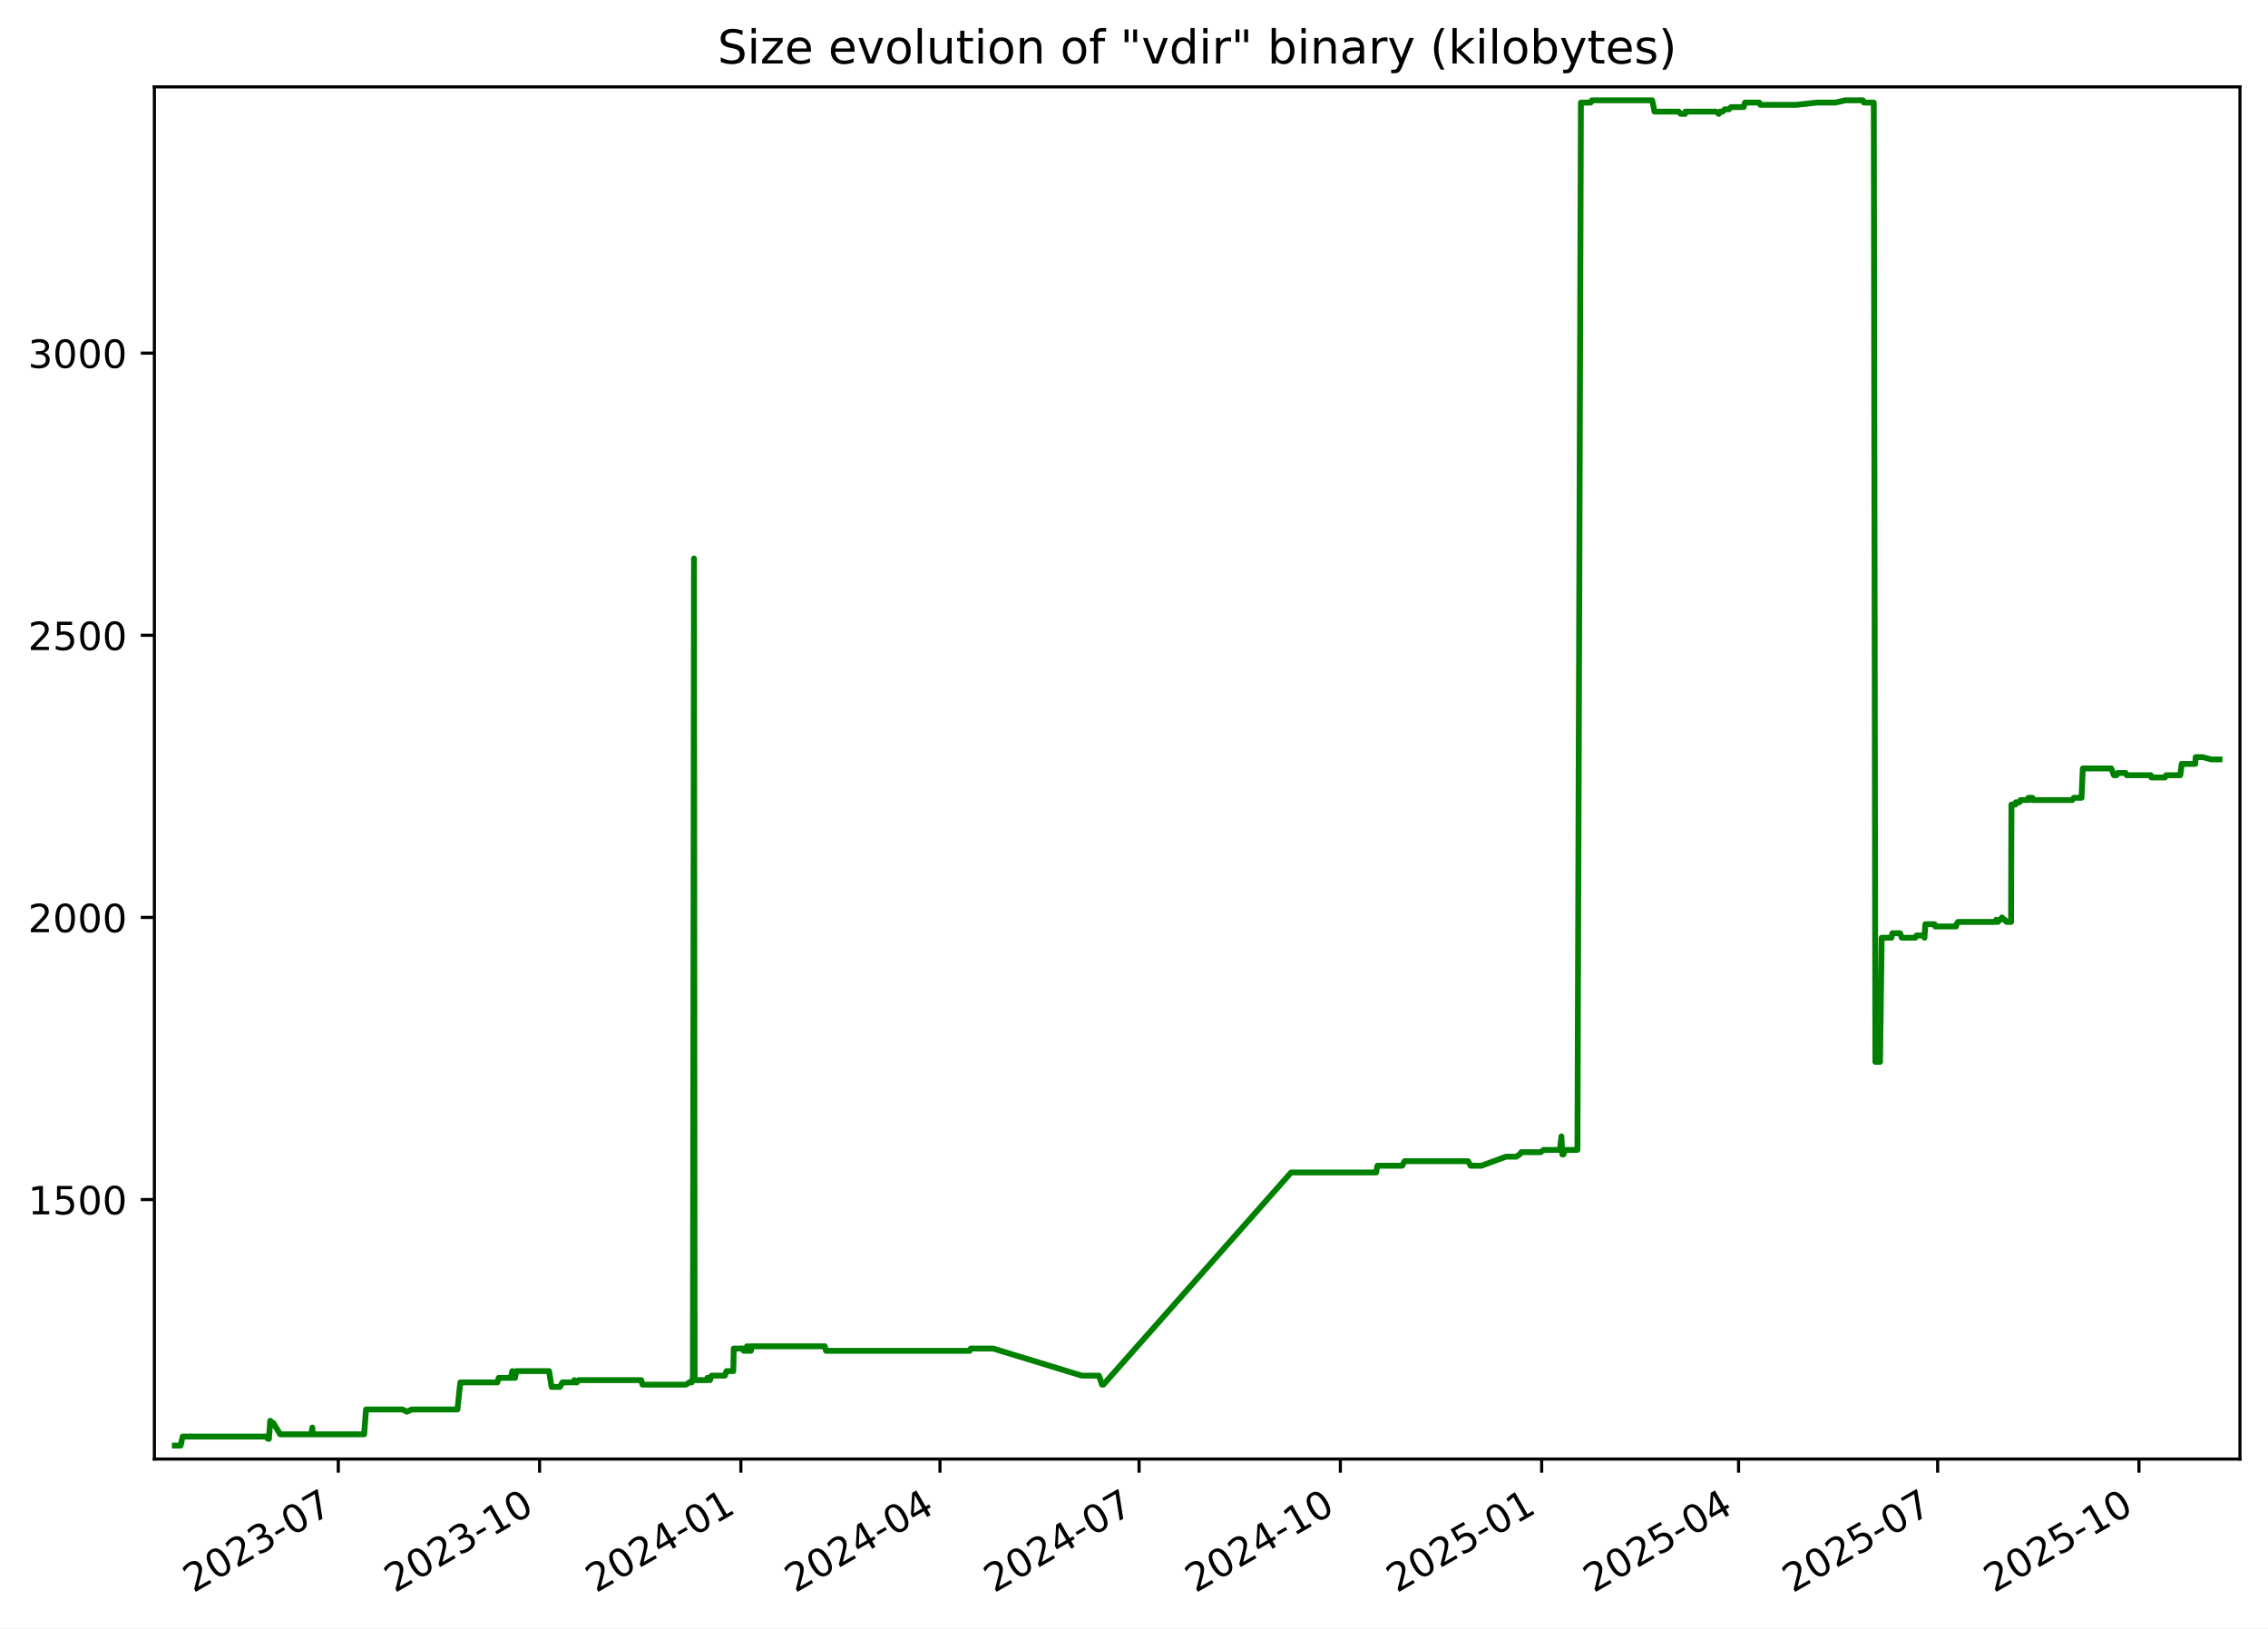
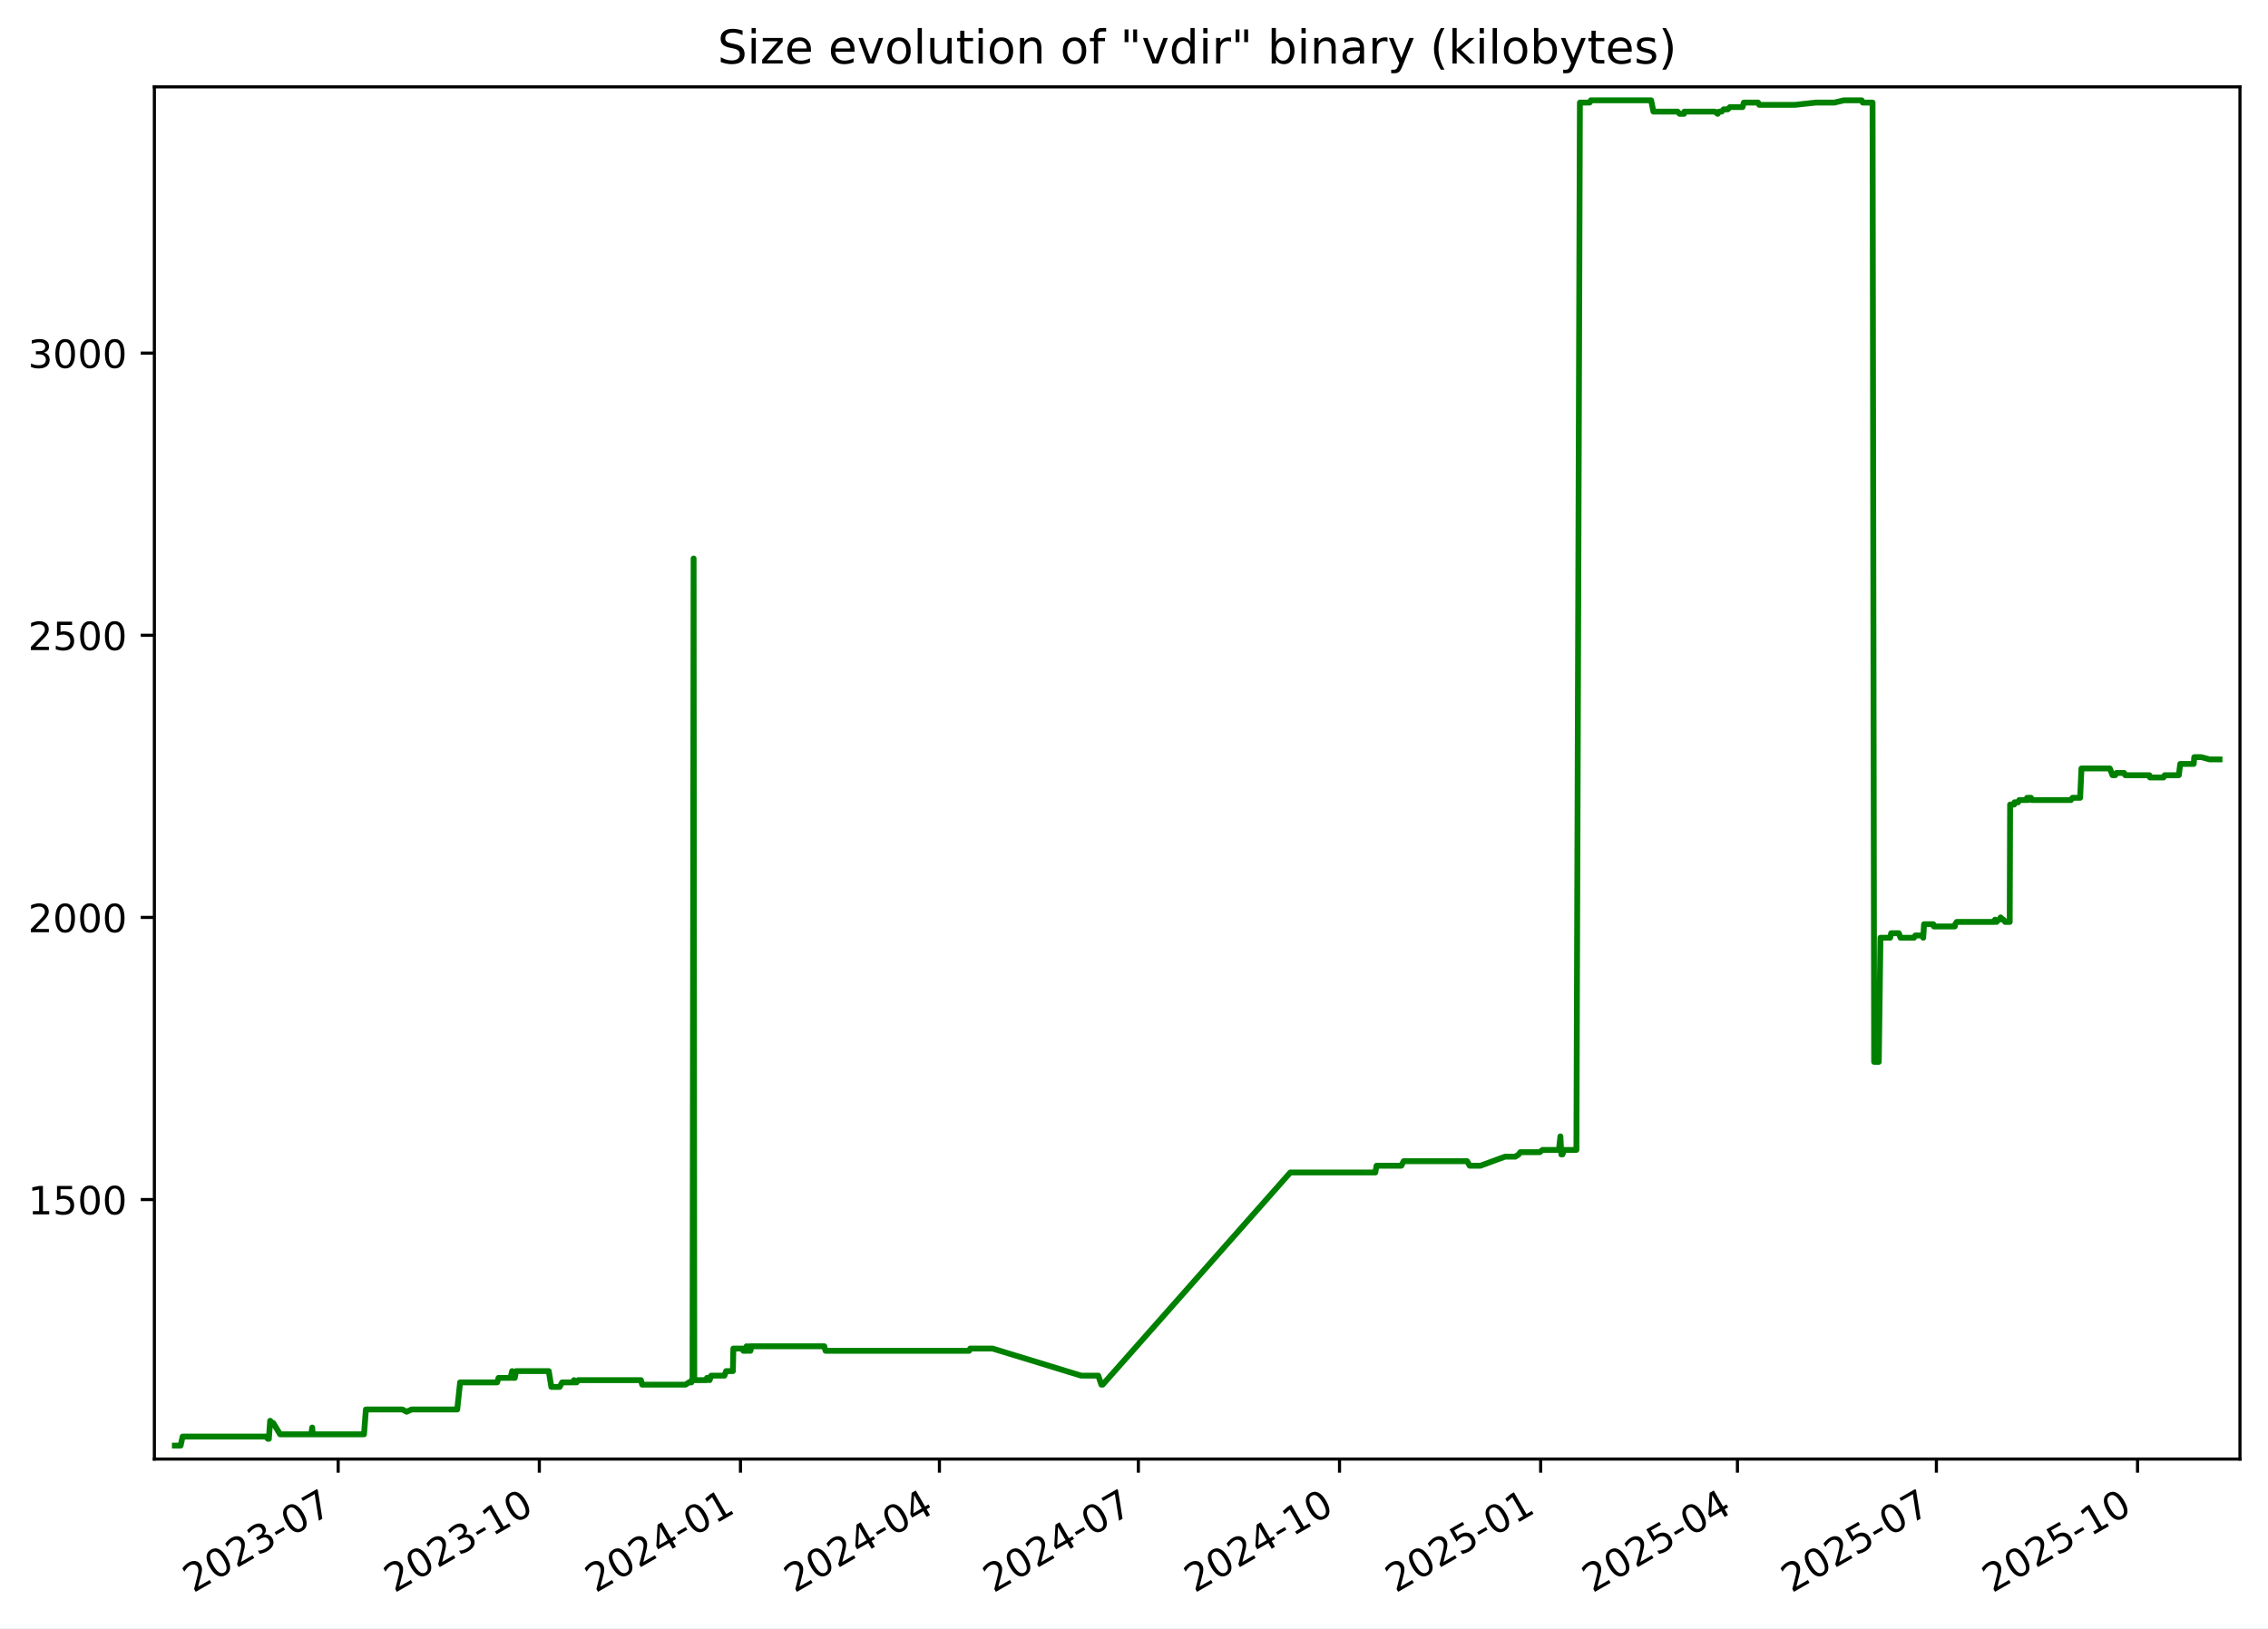
<svg xmlns="http://www.w3.org/2000/svg" xmlns:xlink="http://www.w3.org/1999/xlink" width="582.53pt" height="418.303pt" viewBox="0 0 582.53 418.303" version="1.1">
  <defs>
    <style type="text/css">*{stroke-linejoin: round; stroke-linecap: butt}</style>
  </defs>
  <g id="figure_1">
    <g id="patch_1">
      <path d="M -0 418.303  L 582.53 418.303  L 582.53 0  L -0 0  z " style="fill: #ffffff" />
    </g>
    <g id="axes_1">
      <g id="patch_2">
        <path d="M 39.65 374.83  L 575.33 374.83  L 575.33 22.318  L 39.65 22.318  z " style="fill: #ffffff" />
      </g>
      <g id="matplotlib.axis_1">
        <g id="xtick_1">
          <g id="line2d_1">
            <defs>
-               <path id="m6bc5779ab0" d="M 0 0  L 0 3.5  " style="stroke: #000000; stroke-width: 0.8" />
+               <path id="m7022b8ffe5" d="M 0 0  L 0 3.5  " style="stroke: #000000; stroke-width: 0.8" />
            </defs>
            <g>
-               <use xlink:href="#m6bc5779ab0" x="86.892" y="374.83" style="stroke: #000000; stroke-width: 0.8" />
+               <use xlink:href="#m7022b8ffe5" x="86.861" y="374.83" style="stroke: #000000; stroke-width: 0.8" />
            </g>
          </g>
          <g id="text_1">
-             <g transform="translate(49.66697 409.302) rotate(-30) scale(0.1 -0.1)">
+             <g transform="translate(49.63663 409.302) rotate(-30) scale(0.1 -0.1)">
              <defs>
                <path id="DejaVuSans-32" d="M 1228 531  L 3431 531  L 3431 0  L 469 0  L 469 531  Q 828 903 1448 1529  Q 2069 2156 2228 2338  Q 2531 2678 2651 2914  Q 2772 3150 2772 3378  Q 2772 3750 2511 3984  Q 2250 4219 1831 4219  Q 1534 4219 1204 4116  Q 875 4013 500 3803  L 500 4441  Q 881 4594 1212 4672  Q 1544 4750 1819 4750  Q 2544 4750 2975 4387  Q 3406 4025 3406 3419  Q 3406 3131 3298 2873  Q 3191 2616 2906 2266  Q 2828 2175 2409 1742  Q 1991 1309 1228 531  z " transform="scale(0.015625)" />
                <path id="DejaVuSans-30" d="M 2034 4250  Q 1547 4250 1301 3770  Q 1056 3291 1056 2328  Q 1056 1369 1301 889  Q 1547 409 2034 409  Q 2525 409 2770 889  Q 3016 1369 3016 2328  Q 3016 3291 2770 3770  Q 2525 4250 2034 4250  z M 2034 4750  Q 2819 4750 3233 4129  Q 3647 3509 3647 2328  Q 3647 1150 3233 529  Q 2819 -91 2034 -91  Q 1250 -91 836 529  Q 422 1150 422 2328  Q 422 3509 836 4129  Q 1250 4750 2034 4750  z " transform="scale(0.015625)" />
                <path id="DejaVuSans-33" d="M 2597 2516  Q 3050 2419 3304 2112  Q 3559 1806 3559 1356  Q 3559 666 3084 287  Q 2609 -91 1734 -91  Q 1441 -91 1130 -33  Q 819 25 488 141  L 488 750  Q 750 597 1062 519  Q 1375 441 1716 441  Q 2309 441 2620 675  Q 2931 909 2931 1356  Q 2931 1769 2642 2001  Q 2353 2234 1838 2234  L 1294 2234  L 1294 2753  L 1863 2753  Q 2328 2753 2575 2939  Q 2822 3125 2822 3475  Q 2822 3834 2567 4026  Q 2313 4219 1838 4219  Q 1578 4219 1281 4162  Q 984 4106 628 3988  L 628 4550  Q 988 4650 1302 4700  Q 1616 4750 1894 4750  Q 2613 4750 3031 4423  Q 3450 4097 3450 3541  Q 3450 3153 3228 2886  Q 3006 2619 2597 2516  z " transform="scale(0.015625)" />
                <path id="DejaVuSans-2d" d="M 313 2009  L 1997 2009  L 1997 1497  L 313 1497  L 313 2009  z " transform="scale(0.015625)" />
                <path id="DejaVuSans-37" d="M 525 4666  L 3525 4666  L 3525 4397  L 1831 0  L 1172 0  L 2766 4134  L 525 4134  L 525 4666  z " transform="scale(0.015625)" />
              </defs>
              <use xlink:href="#DejaVuSans-32" />
              <use xlink:href="#DejaVuSans-30" x="63.623" />
              <use xlink:href="#DejaVuSans-32" x="127.246" />
              <use xlink:href="#DejaVuSans-33" x="190.869" />
              <use xlink:href="#DejaVuSans-2d" x="254.492" />
              <use xlink:href="#DejaVuSans-30" x="290.576" />
              <use xlink:href="#DejaVuSans-37" x="354.199" />
            </g>
          </g>
        </g>
        <g id="xtick_2">
          <g id="line2d_2">
            <g>
-               <use xlink:href="#m6bc5779ab0" x="138.592" y="374.83" style="stroke: #000000; stroke-width: 0.8" />
+               <use xlink:href="#m7022b8ffe5" x="138.524" y="374.83" style="stroke: #000000; stroke-width: 0.8" />
            </g>
          </g>
          <g id="text_2">
-             <g transform="translate(101.3673 409.302) rotate(-30) scale(0.1 -0.1)">
+             <g transform="translate(101.2997 409.302) rotate(-30) scale(0.1 -0.1)">
              <defs>
                <path id="DejaVuSans-31" d="M 794 531  L 1825 531  L 1825 4091  L 703 3866  L 703 4441  L 1819 4666  L 2450 4666  L 2450 531  L 3481 531  L 3481 0  L 794 0  L 794 531  z " transform="scale(0.015625)" />
              </defs>
              <use xlink:href="#DejaVuSans-32" />
              <use xlink:href="#DejaVuSans-30" x="63.623" />
              <use xlink:href="#DejaVuSans-32" x="127.246" />
              <use xlink:href="#DejaVuSans-33" x="190.869" />
              <use xlink:href="#DejaVuSans-2d" x="254.492" />
              <use xlink:href="#DejaVuSans-31" x="290.576" />
              <use xlink:href="#DejaVuSans-30" x="354.199" />
            </g>
          </g>
        </g>
        <g id="xtick_3">
          <g id="line2d_3">
            <g>
-               <use xlink:href="#m6bc5779ab0" x="190.293" y="374.83" style="stroke: #000000; stroke-width: 0.8" />
+               <use xlink:href="#m7022b8ffe5" x="190.188" y="374.83" style="stroke: #000000; stroke-width: 0.8" />
            </g>
          </g>
          <g id="text_3">
-             <g transform="translate(153.0677 409.302) rotate(-30) scale(0.1 -0.1)">
+             <g transform="translate(152.9627 409.302) rotate(-30) scale(0.1 -0.1)">
              <defs>
                <path id="DejaVuSans-34" d="M 2419 4116  L 825 1625  L 2419 1625  L 2419 4116  z M 2253 4666  L 3047 4666  L 3047 1625  L 3713 1625  L 3713 1100  L 3047 1100  L 3047 0  L 2419 0  L 2419 1100  L 313 1100  L 313 1709  L 2253 4666  z " transform="scale(0.015625)" />
              </defs>
              <use xlink:href="#DejaVuSans-32" />
              <use xlink:href="#DejaVuSans-30" x="63.623" />
              <use xlink:href="#DejaVuSans-32" x="127.246" />
              <use xlink:href="#DejaVuSans-34" x="190.869" />
              <use xlink:href="#DejaVuSans-2d" x="254.492" />
              <use xlink:href="#DejaVuSans-30" x="290.576" />
              <use xlink:href="#DejaVuSans-31" x="354.199" />
            </g>
          </g>
        </g>
        <g id="xtick_4">
          <g id="line2d_4">
            <g>
-               <use xlink:href="#m6bc5779ab0" x="241.431" y="374.83" style="stroke: #000000; stroke-width: 0.8" />
+               <use xlink:href="#m7022b8ffe5" x="241.289" y="374.83" style="stroke: #000000; stroke-width: 0.8" />
            </g>
          </g>
          <g id="text_4">
-             <g transform="translate(204.2061 409.302) rotate(-30) scale(0.1 -0.1)">
+             <g transform="translate(204.0642 409.302) rotate(-30) scale(0.1 -0.1)">
              <use xlink:href="#DejaVuSans-32" />
              <use xlink:href="#DejaVuSans-30" x="63.623" />
              <use xlink:href="#DejaVuSans-32" x="127.246" />
              <use xlink:href="#DejaVuSans-34" x="190.869" />
              <use xlink:href="#DejaVuSans-2d" x="254.492" />
              <use xlink:href="#DejaVuSans-30" x="290.576" />
              <use xlink:href="#DejaVuSans-34" x="354.199" />
            </g>
          </g>
        </g>
        <g id="xtick_5">
          <g id="line2d_5">
            <g>
-               <use xlink:href="#m6bc5779ab0" x="292.569" y="374.83" style="stroke: #000000; stroke-width: 0.8" />
+               <use xlink:href="#m7022b8ffe5" x="292.39" y="374.83" style="stroke: #000000; stroke-width: 0.8" />
            </g>
          </g>
          <g id="text_5">
-             <g transform="translate(255.3445 409.302) rotate(-30) scale(0.1 -0.1)">
+             <g transform="translate(255.1656 409.302) rotate(-30) scale(0.1 -0.1)">
              <use xlink:href="#DejaVuSans-32" />
              <use xlink:href="#DejaVuSans-30" x="63.623" />
              <use xlink:href="#DejaVuSans-32" x="127.246" />
              <use xlink:href="#DejaVuSans-34" x="190.869" />
              <use xlink:href="#DejaVuSans-2d" x="254.492" />
              <use xlink:href="#DejaVuSans-30" x="290.576" />
              <use xlink:href="#DejaVuSans-37" x="354.199" />
            </g>
          </g>
        </g>
        <g id="xtick_6">
          <g id="line2d_6">
            <g>
-               <use xlink:href="#m6bc5779ab0" x="344.27" y="374.83" style="stroke: #000000; stroke-width: 0.8" />
+               <use xlink:href="#m7022b8ffe5" x="344.053" y="374.83" style="stroke: #000000; stroke-width: 0.8" />
            </g>
          </g>
          <g id="text_6">
-             <g transform="translate(307.0449 409.302) rotate(-30) scale(0.1 -0.1)">
+             <g transform="translate(306.8287 409.302) rotate(-30) scale(0.1 -0.1)">
              <use xlink:href="#DejaVuSans-32" />
              <use xlink:href="#DejaVuSans-30" x="63.623" />
              <use xlink:href="#DejaVuSans-32" x="127.246" />
              <use xlink:href="#DejaVuSans-34" x="190.869" />
              <use xlink:href="#DejaVuSans-2d" x="254.492" />
              <use xlink:href="#DejaVuSans-31" x="290.576" />
              <use xlink:href="#DejaVuSans-30" x="354.199" />
            </g>
          </g>
        </g>
        <g id="xtick_7">
          <g id="line2d_7">
            <g>
-               <use xlink:href="#m6bc5779ab0" x="395.97" y="374.83" style="stroke: #000000; stroke-width: 0.8" />
+               <use xlink:href="#m7022b8ffe5" x="395.716" y="374.83" style="stroke: #000000; stroke-width: 0.8" />
            </g>
          </g>
          <g id="text_7">
-             <g transform="translate(358.7453 409.302) rotate(-30) scale(0.1 -0.1)">
+             <g transform="translate(358.4917 409.302) rotate(-30) scale(0.1 -0.1)">
              <defs>
                <path id="DejaVuSans-35" d="M 691 4666  L 3169 4666  L 3169 4134  L 1269 4134  L 1269 2991  Q 1406 3038 1543 3061  Q 1681 3084 1819 3084  Q 2600 3084 3056 2656  Q 3513 2228 3513 1497  Q 3513 744 3044 326  Q 2575 -91 1722 -91  Q 1428 -91 1123 -41  Q 819 9 494 109  L 494 744  Q 775 591 1075 516  Q 1375 441 1709 441  Q 2250 441 2565 725  Q 2881 1009 2881 1497  Q 2881 1984 2565 2268  Q 2250 2553 1709 2553  Q 1456 2553 1204 2497  Q 953 2441 691 2322  L 691 4666  z " transform="scale(0.015625)" />
              </defs>
              <use xlink:href="#DejaVuSans-32" />
              <use xlink:href="#DejaVuSans-30" x="63.623" />
              <use xlink:href="#DejaVuSans-32" x="127.246" />
              <use xlink:href="#DejaVuSans-35" x="190.869" />
              <use xlink:href="#DejaVuSans-2d" x="254.492" />
              <use xlink:href="#DejaVuSans-30" x="290.576" />
              <use xlink:href="#DejaVuSans-31" x="354.199" />
            </g>
          </g>
        </g>
        <g id="xtick_8">
          <g id="line2d_8">
            <g>
-               <use xlink:href="#m6bc5779ab0" x="446.547" y="374.83" style="stroke: #000000; stroke-width: 0.8" />
+               <use xlink:href="#m7022b8ffe5" x="446.256" y="374.83" style="stroke: #000000; stroke-width: 0.8" />
            </g>
          </g>
          <g id="text_8">
-             <g transform="translate(409.3218 409.302) rotate(-30) scale(0.1 -0.1)">
+             <g transform="translate(409.0316 409.302) rotate(-30) scale(0.1 -0.1)">
              <use xlink:href="#DejaVuSans-32" />
              <use xlink:href="#DejaVuSans-30" x="63.623" />
              <use xlink:href="#DejaVuSans-32" x="127.246" />
              <use xlink:href="#DejaVuSans-35" x="190.869" />
              <use xlink:href="#DejaVuSans-2d" x="254.492" />
              <use xlink:href="#DejaVuSans-30" x="290.576" />
              <use xlink:href="#DejaVuSans-34" x="354.199" />
            </g>
          </g>
        </g>
        <g id="xtick_9">
          <g id="line2d_9">
            <g>
-               <use xlink:href="#m6bc5779ab0" x="497.685" y="374.83" style="stroke: #000000; stroke-width: 0.8" />
+               <use xlink:href="#m7022b8ffe5" x="497.358" y="374.83" style="stroke: #000000; stroke-width: 0.8" />
            </g>
          </g>
          <g id="text_9">
-             <g transform="translate(460.4602 409.302) rotate(-30) scale(0.1 -0.1)">
+             <g transform="translate(460.1331 409.302) rotate(-30) scale(0.1 -0.1)">
              <use xlink:href="#DejaVuSans-32" />
              <use xlink:href="#DejaVuSans-30" x="63.623" />
              <use xlink:href="#DejaVuSans-32" x="127.246" />
              <use xlink:href="#DejaVuSans-35" x="190.869" />
              <use xlink:href="#DejaVuSans-2d" x="254.492" />
              <use xlink:href="#DejaVuSans-30" x="290.576" />
              <use xlink:href="#DejaVuSans-37" x="354.199" />
            </g>
          </g>
        </g>
        <g id="xtick_10">
          <g id="line2d_10">
            <g>
-               <use xlink:href="#m6bc5779ab0" x="549.385" y="374.83" style="stroke: #000000; stroke-width: 0.8" />
+               <use xlink:href="#m7022b8ffe5" x="549.021" y="374.83" style="stroke: #000000; stroke-width: 0.8" />
            </g>
          </g>
          <g id="text_10">
-             <g transform="translate(512.1605 409.302) rotate(-30) scale(0.1 -0.1)">
+             <g transform="translate(511.7961 409.302) rotate(-30) scale(0.1 -0.1)">
              <use xlink:href="#DejaVuSans-32" />
              <use xlink:href="#DejaVuSans-30" x="63.623" />
              <use xlink:href="#DejaVuSans-32" x="127.246" />
              <use xlink:href="#DejaVuSans-35" x="190.869" />
              <use xlink:href="#DejaVuSans-2d" x="254.492" />
              <use xlink:href="#DejaVuSans-31" x="290.576" />
              <use xlink:href="#DejaVuSans-30" x="354.199" />
            </g>
          </g>
        </g>
      </g>
      <g id="matplotlib.axis_2">
        <g id="ytick_1">
          <g id="line2d_11">
            <defs>
-               <path id="m82649b225f" d="M 0 0  L -3.5 0  " style="stroke: #000000; stroke-width: 0.8" />
+               <path id="m310601f900" d="M 0 0  L -3.5 0  " style="stroke: #000000; stroke-width: 0.8" />
            </defs>
            <g>
-               <use xlink:href="#m82649b225f" x="39.65" y="308.169" style="stroke: #000000; stroke-width: 0.8" />
+               <use xlink:href="#m310601f900" x="39.65" y="308.169" style="stroke: #000000; stroke-width: 0.8" />
            </g>
          </g>
          <g id="text_11">
            <g transform="translate(7.2 311.968) scale(0.1 -0.1)">
              <use xlink:href="#DejaVuSans-31" />
              <use xlink:href="#DejaVuSans-35" x="63.623" />
              <use xlink:href="#DejaVuSans-30" x="127.246" />
              <use xlink:href="#DejaVuSans-30" x="190.869" />
            </g>
          </g>
        </g>
        <g id="ytick_2">
          <g id="line2d_12">
            <g>
-               <use xlink:href="#m82649b225f" x="39.65" y="235.686" style="stroke: #000000; stroke-width: 0.8" />
+               <use xlink:href="#m310601f900" x="39.65" y="235.686" style="stroke: #000000; stroke-width: 0.8" />
            </g>
          </g>
          <g id="text_12">
            <g transform="translate(7.2 239.4848) scale(0.1 -0.1)">
              <use xlink:href="#DejaVuSans-32" />
              <use xlink:href="#DejaVuSans-30" x="63.623" />
              <use xlink:href="#DejaVuSans-30" x="127.246" />
              <use xlink:href="#DejaVuSans-30" x="190.869" />
            </g>
          </g>
        </g>
        <g id="ytick_3">
          <g id="line2d_13">
            <g>
-               <use xlink:href="#m82649b225f" x="39.65" y="163.202" style="stroke: #000000; stroke-width: 0.8" />
+               <use xlink:href="#m310601f900" x="39.65" y="163.202" style="stroke: #000000; stroke-width: 0.8" />
            </g>
          </g>
          <g id="text_13">
            <g transform="translate(7.2 167.0015) scale(0.1 -0.1)">
              <use xlink:href="#DejaVuSans-32" />
              <use xlink:href="#DejaVuSans-35" x="63.623" />
              <use xlink:href="#DejaVuSans-30" x="127.246" />
              <use xlink:href="#DejaVuSans-30" x="190.869" />
            </g>
          </g>
        </g>
        <g id="ytick_4">
          <g id="line2d_14">
            <g>
-               <use xlink:href="#m82649b225f" x="39.65" y="90.719" style="stroke: #000000; stroke-width: 0.8" />
+               <use xlink:href="#m310601f900" x="39.65" y="90.719" style="stroke: #000000; stroke-width: 0.8" />
            </g>
          </g>
          <g id="text_14">
            <g transform="translate(7.2 94.51831) scale(0.1 -0.1)">
              <use xlink:href="#DejaVuSans-33" />
              <use xlink:href="#DejaVuSans-30" x="63.623" />
              <use xlink:href="#DejaVuSans-30" x="127.246" />
              <use xlink:href="#DejaVuSans-30" x="190.869" />
            </g>
          </g>
        </g>
      </g>
      <g id="line2d_15">
-         <path d="M 44.902 371.374  L 46.389 371.374  L 46.91 369.055  L 68.314 369.055  L 68.844 369.635  L 69.074 369.635  L 69.403 364.996  L 70.006 365.575  L 70.206 365.575  L 71.957 368.475  L 79.975 368.475  L 80.214 366.735  L 80.356 368.475  L 93.528 368.475  L 94.018 362.096  L 103.402 362.096  L 104.479 362.676  L 105.753 362.096  L 117.49 362.096  L 118.23 355.138  L 127.739 355.138  L 128.107 353.978  L 131.158 353.978  L 131.606 352.239  L 131.768 353.978  L 132.285 353.978  L 132.612 352.239  L 141.026 352.239  L 141.677 356.298  L 143.81 356.298  L 144.449 355.138  L 147.277 355.138  L 147.501 354.558  L 147.797 355.138  L 148.178 355.138  L 148.598 354.558  L 164.706 354.558  L 165.027 355.718  L 176.164 355.718  L 177.032 355.138  L 177.675 355.138  L 177.736 354.558  L 177.972 354.558  L 178.249 143.487  L 178.416 354.558  L 181.629 354.558  L 181.687 353.978  L 182.102 353.978  L 182.359 354.558  L 182.768 353.398  L 186.174 353.398  L 186.6 352.239  L 188.342 352.239  L 188.464 346.44  L 190.841 346.44  L 191.035 347.02  L 191.785 347.02  L 191.854 345.86  L 192.28 347.02  L 192.524 347.02  L 192.572 345.86  L 192.721 347.02  L 192.859 347.02  L 193.095 345.86  L 211.835 345.86  L 212.151 347.02  L 249.069 347.02  L 249.337 346.44  L 255.076 346.44  L 277.853 353.398  L 282.26 353.398  L 283.052 355.718  L 283.394 355.718  L 331.617 301.21  L 353.461 301.21  L 353.789 299.471  L 360.15 299.471  L 360.758 298.311  L 377.061 298.311  L 377.721 299.471  L 380.488 299.471  L 386.8 297.151  L 389.431 297.151  L 390.32 296.571  L 390.734 295.992  L 395.743 295.992  L 396.443 295.412  L 400.666 295.412  L 401.04 291.933  L 401.276 296.571  L 401.575 296.571  L 401.989 295.412  L 405.159 295.412  L 406.052 26.354  L 408.569 26.354  L 408.87 25.774  L 424.365 25.774  L 424.955 28.673  L 431.17 28.673  L 431.699 29.253  L 432.808 29.253  L 432.906 28.673  L 440.749 28.673  L 441.459 29.253  L 441.805 28.673  L 442.48 28.673  L 442.984 28.094  L 444.049 28.094  L 444.605 27.514  L 447.861 27.514  L 448.192 26.354  L 451.866 26.354  L 452.146 26.934  L 461.355 26.934  L 466.669 26.354  L 471.454 26.354  L 473.91 25.774  L 478.488 25.774  L 478.758 26.354  L 481.278 26.354  L 481.685 272.797  L 482.878 272.797  L 483.304 240.904  L 485.799 240.904  L 486.051 239.745  L 488.031 239.745  L 488.459 240.904  L 491.931 240.904  L 492.272 240.324  L 494.072 240.324  L 494.298 240.904  L 494.515 237.425  L 496.881 237.425  L 497.037 238.005  L 502.412 238.005  L 502.525 237.425  L 502.911 236.845  L 512.547 236.845  L 512.75 236.265  L 513.147 236.845  L 513.678 236.265  L 513.894 236.265  L 514.181 235.686  L 514.763 236.265  L 514.929 236.265  L 515.365 236.845  L 516.532 236.845  L 516.632 206.692  L 517.669 206.692  L 517.773 206.112  L 518.69 206.112  L 518.986 205.533  L 520.781 205.533  L 520.985 204.953  L 521.32 205.533  L 521.432 204.953  L 522.001 204.953  L 522.193 205.533  L 532.248 205.533  L 532.673 204.953  L 534.635 204.953  L 534.969 197.414  L 542.262 197.414  L 542.959 199.154  L 543.644 199.154  L 543.967 198.574  L 545.935 198.574  L 546.234 199.154  L 552.435 199.154  L 552.567 199.734  L 556.069 199.734  L 556.353 199.154  L 559.997 199.154  L 560.361 196.255  L 563.827 196.255  L 563.962 194.515  L 565.772 194.515  L 567.953 195.095  L 570.078 195.095  L 570.078 195.095  " clip-path="url(#p86be1a83e7)" style="fill: none; stroke: #008000; stroke-width: 1.5; stroke-linecap: square" />
+         <path d="M 44.902 371.374  L 46.388 371.374  L 46.908 369.055  L 68.297 369.055  L 68.826 369.635  L 69.056 369.635  L 69.385 364.996  L 69.988 365.575  L 70.187 365.575  L 71.938 368.475  L 79.949 368.475  L 80.188 366.735  L 80.33 368.475  L 93.493 368.475  L 93.982 362.096  L 103.36 362.096  L 104.436 362.676  L 105.709 362.096  L 117.437 362.096  L 118.177 355.138  L 127.679 355.138  L 128.047 353.978  L 131.096 353.978  L 131.544 352.239  L 131.706 353.978  L 132.222 353.978  L 132.549 352.239  L 140.956 352.239  L 141.607 356.298  L 143.738 356.298  L 144.377 355.138  L 147.203 355.138  L 147.427 354.558  L 147.723 355.138  L 148.104 355.138  L 148.523 354.558  L 164.619 354.558  L 164.941 355.718  L 176.069 355.718  L 176.937 355.138  L 177.579 355.138  L 177.64 354.558  L 177.876 354.558  L 178.153 143.487  L 178.32 354.558  L 181.53 354.558  L 181.589 353.978  L 182.002 353.978  L 182.259 354.558  L 182.668 353.398  L 186.072 353.398  L 186.498 352.239  L 188.239 352.239  L 188.36 346.44  L 190.735 346.44  L 190.929 347.02  L 191.679 347.02  L 191.747 345.86  L 192.174 347.02  L 192.417 347.02  L 192.466 345.86  L 192.614 347.02  L 192.752 347.02  L 192.988 345.86  L 211.715 345.86  L 212.03 347.02  L 248.921 347.02  L 249.189 346.44  L 254.924 346.44  L 277.684 353.398  L 282.089 353.398  L 282.88 355.718  L 283.222 355.718  L 331.41 301.21  L 353.238 301.21  L 353.565 299.471  L 359.922 299.471  L 360.529 298.311  L 376.821 298.311  L 377.48 299.471  L 380.245 299.471  L 386.553 297.151  L 389.183 297.151  L 390.071 296.571  L 390.484 295.992  L 395.489 295.992  L 396.189 295.412  L 400.409 295.412  L 400.783 291.933  L 401.019 296.571  L 401.317 296.571  L 401.731 295.412  L 404.899 295.412  L 405.791 26.354  L 408.306 26.354  L 408.607 25.774  L 424.091 25.774  L 424.681 28.673  L 430.891 28.673  L 431.419 29.253  L 432.528 29.253  L 432.625 28.673  L 440.463 28.673  L 441.173 29.253  L 441.518 28.673  L 442.193 28.673  L 442.697 28.094  L 443.76 28.094  L 444.317 27.514  L 447.57 27.514  L 447.901 26.354  L 451.572 26.354  L 451.852 26.934  L 461.054 26.934  L 466.364 26.354  L 471.146 26.354  L 473.6 25.774  L 478.175 25.774  L 478.444 26.354  L 480.963 26.354  L 481.369 272.797  L 482.561 272.797  L 482.988 240.904  L 485.48 240.904  L 485.732 239.745  L 487.711 239.745  L 488.138 240.904  L 491.608 240.904  L 491.948 240.324  L 493.748 240.324  L 493.973 240.904  L 494.19 237.425  L 496.554 237.425  L 496.711 238.005  L 502.081 238.005  L 502.194 237.425  L 502.58 236.845  L 512.209 236.845  L 512.412 236.265  L 512.809 236.845  L 513.339 236.265  L 513.556 236.265  L 513.842 235.686  L 514.424 236.265  L 514.589 236.265  L 515.025 236.845  L 516.191 236.845  L 516.291 206.692  L 517.327 206.692  L 517.431 206.112  L 518.347 206.112  L 518.643 205.533  L 520.437 205.533  L 520.641 204.953  L 520.976 205.533  L 521.088 204.953  L 521.656 204.953  L 521.848 205.533  L 531.895 205.533  L 532.32 204.953  L 534.281 204.953  L 534.615 197.414  L 541.903 197.414  L 542.599 199.154  L 543.284 199.154  L 543.606 198.574  L 545.573 198.574  L 545.871 199.154  L 552.069 199.154  L 552.2 199.734  L 555.7 199.734  L 555.983 199.154  L 559.625 199.154  L 559.988 196.255  L 563.452 196.255  L 563.587 194.515  L 565.395 194.515  L 567.575 195.095  L 570.078 195.095  L 570.078 195.095  " clip-path="url(#p59db00b1f6)" style="fill: none; stroke: #008000; stroke-width: 1.5; stroke-linecap: square" />
      </g>
      <g id="patch_3">
        <path d="M 39.65 374.83  L 39.65 22.318  " style="fill: none; stroke: #000000; stroke-width: 0.8; stroke-linejoin: miter; stroke-linecap: square" />
      </g>
      <g id="patch_4">
        <path d="M 575.33 374.83  L 575.33 22.318  " style="fill: none; stroke: #000000; stroke-width: 0.8; stroke-linejoin: miter; stroke-linecap: square" />
      </g>
      <g id="patch_5">
        <path d="M 39.65 374.83  L 575.33 374.83  " style="fill: none; stroke: #000000; stroke-width: 0.8; stroke-linejoin: miter; stroke-linecap: square" />
      </g>
      <g id="patch_6">
        <path d="M 39.65 22.318  L 575.33 22.318  " style="fill: none; stroke: #000000; stroke-width: 0.8; stroke-linejoin: miter; stroke-linecap: square" />
      </g>
      <g id="text_15">
        <g transform="translate(184.3006 16.31812) scale(0.12 -0.12)">
          <defs>
            <path id="DejaVuSans-53" d="M 3425 4513  L 3425 3897  Q 3066 4069 2747 4153  Q 2428 4238 2131 4238  Q 1616 4238 1336 4038  Q 1056 3838 1056 3469  Q 1056 3159 1242 3001  Q 1428 2844 1947 2747  L 2328 2669  Q 3034 2534 3370 2195  Q 3706 1856 3706 1288  Q 3706 609 3251 259  Q 2797 -91 1919 -91  Q 1588 -91 1214 -16  Q 841 59 441 206  L 441 856  Q 825 641 1194 531  Q 1563 422 1919 422  Q 2459 422 2753 634  Q 3047 847 3047 1241  Q 3047 1584 2836 1778  Q 2625 1972 2144 2069  L 1759 2144  Q 1053 2284 737 2584  Q 422 2884 422 3419  Q 422 4038 858 4394  Q 1294 4750 2059 4750  Q 2388 4750 2728 4690  Q 3069 4631 3425 4513  z " transform="scale(0.015625)" />
            <path id="DejaVuSans-69" d="M 603 3500  L 1178 3500  L 1178 0  L 603 0  L 603 3500  z M 603 4863  L 1178 4863  L 1178 4134  L 603 4134  L 603 4863  z " transform="scale(0.015625)" />
            <path id="DejaVuSans-7a" d="M 353 3500  L 3084 3500  L 3084 2975  L 922 459  L 3084 459  L 3084 0  L 275 0  L 275 525  L 2438 3041  L 353 3041  L 353 3500  z " transform="scale(0.015625)" />
            <path id="DejaVuSans-65" d="M 3597 1894  L 3597 1613  L 953 1613  Q 991 1019 1311 708  Q 1631 397 2203 397  Q 2534 397 2845 478  Q 3156 559 3463 722  L 3463 178  Q 3153 47 2828 -22  Q 2503 -91 2169 -91  Q 1331 -91 842 396  Q 353 884 353 1716  Q 353 2575 817 3079  Q 1281 3584 2069 3584  Q 2775 3584 3186 3129  Q 3597 2675 3597 1894  z M 3022 2063  Q 3016 2534 2758 2815  Q 2500 3097 2075 3097  Q 1594 3097 1305 2825  Q 1016 2553 972 2059  L 3022 2063  z " transform="scale(0.015625)" />
            <path id="DejaVuSans-20" transform="scale(0.015625)" />
            <path id="DejaVuSans-76" d="M 191 3500  L 800 3500  L 1894 563  L 2988 3500  L 3597 3500  L 2284 0  L 1503 0  L 191 3500  z " transform="scale(0.015625)" />
            <path id="DejaVuSans-6f" d="M 1959 3097  Q 1497 3097 1228 2736  Q 959 2375 959 1747  Q 959 1119 1226 758  Q 1494 397 1959 397  Q 2419 397 2687 759  Q 2956 1122 2956 1747  Q 2956 2369 2687 2733  Q 2419 3097 1959 3097  z M 1959 3584  Q 2709 3584 3137 3096  Q 3566 2609 3566 1747  Q 3566 888 3137 398  Q 2709 -91 1959 -91  Q 1206 -91 779 398  Q 353 888 353 1747  Q 353 2609 779 3096  Q 1206 3584 1959 3584  z " transform="scale(0.015625)" />
            <path id="DejaVuSans-6c" d="M 603 4863  L 1178 4863  L 1178 0  L 603 0  L 603 4863  z " transform="scale(0.015625)" />
            <path id="DejaVuSans-75" d="M 544 1381  L 544 3500  L 1119 3500  L 1119 1403  Q 1119 906 1312 657  Q 1506 409 1894 409  Q 2359 409 2629 706  Q 2900 1003 2900 1516  L 2900 3500  L 3475 3500  L 3475 0  L 2900 0  L 2900 538  Q 2691 219 2414 64  Q 2138 -91 1772 -91  Q 1169 -91 856 284  Q 544 659 544 1381  z M 1991 3584  L 1991 3584  z " transform="scale(0.015625)" />
            <path id="DejaVuSans-74" d="M 1172 4494  L 1172 3500  L 2356 3500  L 2356 3053  L 1172 3053  L 1172 1153  Q 1172 725 1289 603  Q 1406 481 1766 481  L 2356 481  L 2356 0  L 1766 0  Q 1100 0 847 248  Q 594 497 594 1153  L 594 3053  L 172 3053  L 172 3500  L 594 3500  L 594 4494  L 1172 4494  z " transform="scale(0.015625)" />
            <path id="DejaVuSans-6e" d="M 3513 2113  L 3513 0  L 2938 0  L 2938 2094  Q 2938 2591 2744 2837  Q 2550 3084 2163 3084  Q 1697 3084 1428 2787  Q 1159 2491 1159 1978  L 1159 0  L 581 0  L 581 3500  L 1159 3500  L 1159 2956  Q 1366 3272 1645 3428  Q 1925 3584 2291 3584  Q 2894 3584 3203 3211  Q 3513 2838 3513 2113  z " transform="scale(0.015625)" />
            <path id="DejaVuSans-66" d="M 2375 4863  L 2375 4384  L 1825 4384  Q 1516 4384 1395 4259  Q 1275 4134 1275 3809  L 1275 3500  L 2222 3500  L 2222 3053  L 1275 3053  L 1275 0  L 697 0  L 697 3053  L 147 3053  L 147 3500  L 697 3500  L 697 3744  Q 697 4328 969 4595  Q 1241 4863 1831 4863  L 2375 4863  z " transform="scale(0.015625)" />
            <path id="DejaVuSans-22" d="M 1147 4666  L 1147 2931  L 616 2931  L 616 4666  L 1147 4666  z M 2328 4666  L 2328 2931  L 1797 2931  L 1797 4666  L 2328 4666  z " transform="scale(0.015625)" />
            <path id="DejaVuSans-64" d="M 2906 2969  L 2906 4863  L 3481 4863  L 3481 0  L 2906 0  L 2906 525  Q 2725 213 2448 61  Q 2172 -91 1784 -91  Q 1150 -91 751 415  Q 353 922 353 1747  Q 353 2572 751 3078  Q 1150 3584 1784 3584  Q 2172 3584 2448 3432  Q 2725 3281 2906 2969  z M 947 1747  Q 947 1113 1208 752  Q 1469 391 1925 391  Q 2381 391 2643 752  Q 2906 1113 2906 1747  Q 2906 2381 2643 2742  Q 2381 3103 1925 3103  Q 1469 3103 1208 2742  Q 947 2381 947 1747  z " transform="scale(0.015625)" />
            <path id="DejaVuSans-72" d="M 2631 2963  Q 2534 3019 2420 3045  Q 2306 3072 2169 3072  Q 1681 3072 1420 2755  Q 1159 2438 1159 1844  L 1159 0  L 581 0  L 581 3500  L 1159 3500  L 1159 2956  Q 1341 3275 1631 3429  Q 1922 3584 2338 3584  Q 2397 3584 2469 3576  Q 2541 3569 2628 3553  L 2631 2963  z " transform="scale(0.015625)" />
            <path id="DejaVuSans-62" d="M 3116 1747  Q 3116 2381 2855 2742  Q 2594 3103 2138 3103  Q 1681 3103 1420 2742  Q 1159 2381 1159 1747  Q 1159 1113 1420 752  Q 1681 391 2138 391  Q 2594 391 2855 752  Q 3116 1113 3116 1747  z M 1159 2969  Q 1341 3281 1617 3432  Q 1894 3584 2278 3584  Q 2916 3584 3314 3078  Q 3713 2572 3713 1747  Q 3713 922 3314 415  Q 2916 -91 2278 -91  Q 1894 -91 1617 61  Q 1341 213 1159 525  L 1159 0  L 581 0  L 581 4863  L 1159 4863  L 1159 2969  z " transform="scale(0.015625)" />
            <path id="DejaVuSans-61" d="M 2194 1759  Q 1497 1759 1228 1600  Q 959 1441 959 1056  Q 959 750 1161 570  Q 1363 391 1709 391  Q 2188 391 2477 730  Q 2766 1069 2766 1631  L 2766 1759  L 2194 1759  z M 3341 1997  L 3341 0  L 2766 0  L 2766 531  Q 2569 213 2275 61  Q 1981 -91 1556 -91  Q 1019 -91 701 211  Q 384 513 384 1019  Q 384 1609 779 1909  Q 1175 2209 1959 2209  L 2766 2209  L 2766 2266  Q 2766 2663 2505 2880  Q 2244 3097 1772 3097  Q 1472 3097 1187 3025  Q 903 2953 641 2809  L 641 3341  Q 956 3463 1253 3523  Q 1550 3584 1831 3584  Q 2591 3584 2966 3190  Q 3341 2797 3341 1997  z " transform="scale(0.015625)" />
            <path id="DejaVuSans-79" d="M 2059 -325  Q 1816 -950 1584 -1140  Q 1353 -1331 966 -1331  L 506 -1331  L 506 -850  L 844 -850  Q 1081 -850 1212 -737  Q 1344 -625 1503 -206  L 1606 56  L 191 3500  L 800 3500  L 1894 763  L 2988 3500  L 3597 3500  L 2059 -325  z " transform="scale(0.015625)" />
            <path id="DejaVuSans-28" d="M 1984 4856  Q 1566 4138 1362 3434  Q 1159 2731 1159 2009  Q 1159 1288 1364 580  Q 1569 -128 1984 -844  L 1484 -844  Q 1016 -109 783 600  Q 550 1309 550 2009  Q 550 2706 781 3412  Q 1013 4119 1484 4856  L 1984 4856  z " transform="scale(0.015625)" />
            <path id="DejaVuSans-6b" d="M 581 4863  L 1159 4863  L 1159 1991  L 2875 3500  L 3609 3500  L 1753 1863  L 3688 0  L 2938 0  L 1159 1709  L 1159 0  L 581 0  L 581 4863  z " transform="scale(0.015625)" />
            <path id="DejaVuSans-73" d="M 2834 3397  L 2834 2853  Q 2591 2978 2328 3040  Q 2066 3103 1784 3103  Q 1356 3103 1142 2972  Q 928 2841 928 2578  Q 928 2378 1081 2264  Q 1234 2150 1697 2047  L 1894 2003  Q 2506 1872 2764 1633  Q 3022 1394 3022 966  Q 3022 478 2636 193  Q 2250 -91 1575 -91  Q 1294 -91 989 -36  Q 684 19 347 128  L 347 722  Q 666 556 975 473  Q 1284 391 1588 391  Q 1994 391 2212 530  Q 2431 669 2431 922  Q 2431 1156 2273 1281  Q 2116 1406 1581 1522  L 1381 1569  Q 847 1681 609 1914  Q 372 2147 372 2553  Q 372 3047 722 3315  Q 1072 3584 1716 3584  Q 2034 3584 2315 3537  Q 2597 3491 2834 3397  z " transform="scale(0.015625)" />
            <path id="DejaVuSans-29" d="M 513 4856  L 1013 4856  Q 1481 4119 1714 3412  Q 1947 2706 1947 2009  Q 1947 1309 1714 600  Q 1481 -109 1013 -844  L 513 -844  Q 928 -128 1133 580  Q 1338 1288 1338 2009  Q 1338 2731 1133 3434  Q 928 4138 513 4856  z " transform="scale(0.015625)" />
          </defs>
          <use xlink:href="#DejaVuSans-53" />
          <use xlink:href="#DejaVuSans-69" x="63.477" />
          <use xlink:href="#DejaVuSans-7a" x="91.26" />
          <use xlink:href="#DejaVuSans-65" x="143.75" />
          <use xlink:href="#DejaVuSans-20" x="205.273" />
          <use xlink:href="#DejaVuSans-65" x="237.061" />
          <use xlink:href="#DejaVuSans-76" x="298.584" />
          <use xlink:href="#DejaVuSans-6f" x="357.764" />
          <use xlink:href="#DejaVuSans-6c" x="418.945" />
          <use xlink:href="#DejaVuSans-75" x="446.729" />
          <use xlink:href="#DejaVuSans-74" x="510.107" />
          <use xlink:href="#DejaVuSans-69" x="549.316" />
          <use xlink:href="#DejaVuSans-6f" x="577.1" />
          <use xlink:href="#DejaVuSans-6e" x="638.281" />
          <use xlink:href="#DejaVuSans-20" x="701.66" />
          <use xlink:href="#DejaVuSans-6f" x="733.447" />
          <use xlink:href="#DejaVuSans-66" x="794.629" />
          <use xlink:href="#DejaVuSans-20" x="829.834" />
          <use xlink:href="#DejaVuSans-22" x="861.621" />
          <use xlink:href="#DejaVuSans-76" x="907.617" />
          <use xlink:href="#DejaVuSans-64" x="966.797" />
          <use xlink:href="#DejaVuSans-69" x="1030.273" />
          <use xlink:href="#DejaVuSans-72" x="1058.057" />
          <use xlink:href="#DejaVuSans-22" x="1099.17" />
          <use xlink:href="#DejaVuSans-20" x="1145.166" />
          <use xlink:href="#DejaVuSans-62" x="1176.953" />
          <use xlink:href="#DejaVuSans-69" x="1240.43" />
          <use xlink:href="#DejaVuSans-6e" x="1268.213" />
          <use xlink:href="#DejaVuSans-61" x="1331.592" />
          <use xlink:href="#DejaVuSans-72" x="1392.871" />
          <use xlink:href="#DejaVuSans-79" x="1433.984" />
          <use xlink:href="#DejaVuSans-20" x="1493.164" />
          <use xlink:href="#DejaVuSans-28" x="1524.951" />
          <use xlink:href="#DejaVuSans-6b" x="1563.965" />
          <use xlink:href="#DejaVuSans-69" x="1621.875" />
          <use xlink:href="#DejaVuSans-6c" x="1649.658" />
          <use xlink:href="#DejaVuSans-6f" x="1677.441" />
          <use xlink:href="#DejaVuSans-62" x="1738.623" />
          <use xlink:href="#DejaVuSans-79" x="1802.1" />
          <use xlink:href="#DejaVuSans-74" x="1861.279" />
          <use xlink:href="#DejaVuSans-65" x="1900.488" />
          <use xlink:href="#DejaVuSans-73" x="1962.012" />
          <use xlink:href="#DejaVuSans-29" x="2014.111" />
        </g>
      </g>
    </g>
  </g>
  <defs>
-     <clipPath id="p86be1a83e7">
+     <clipPath id="p59db00b1f6">
      <rect x="39.65" y="22.318" width="535.68" height="352.512" />
    </clipPath>
  </defs>
</svg>
